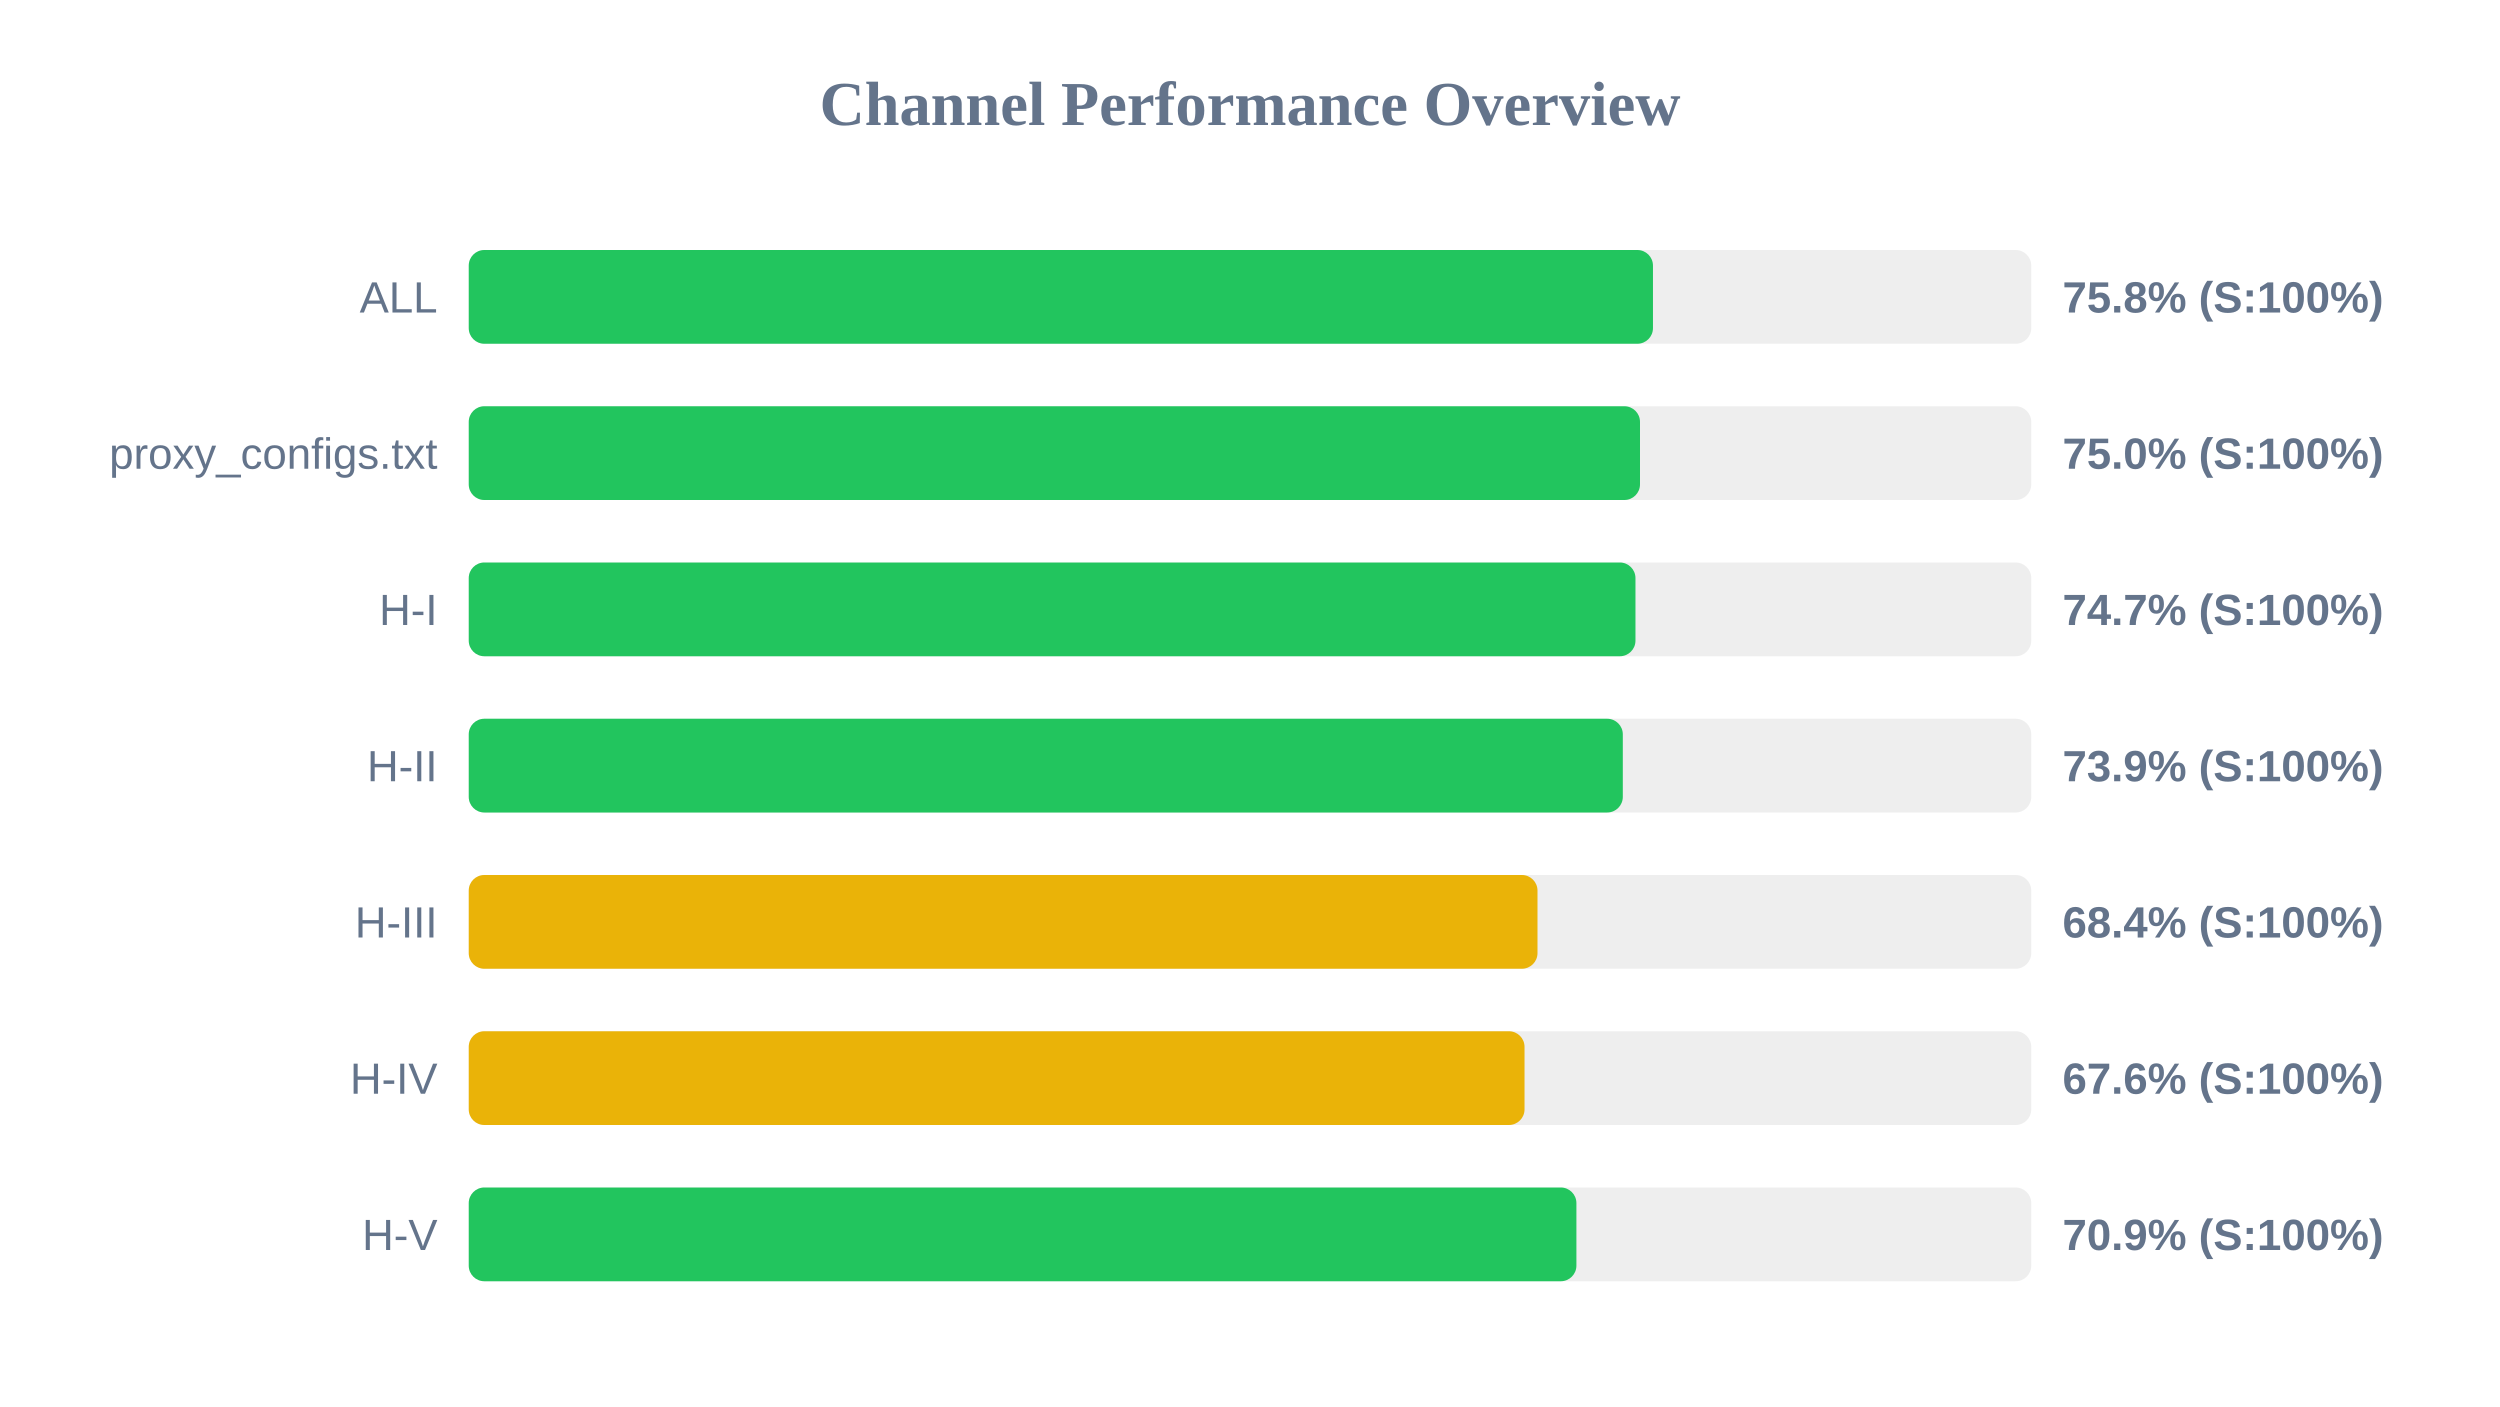
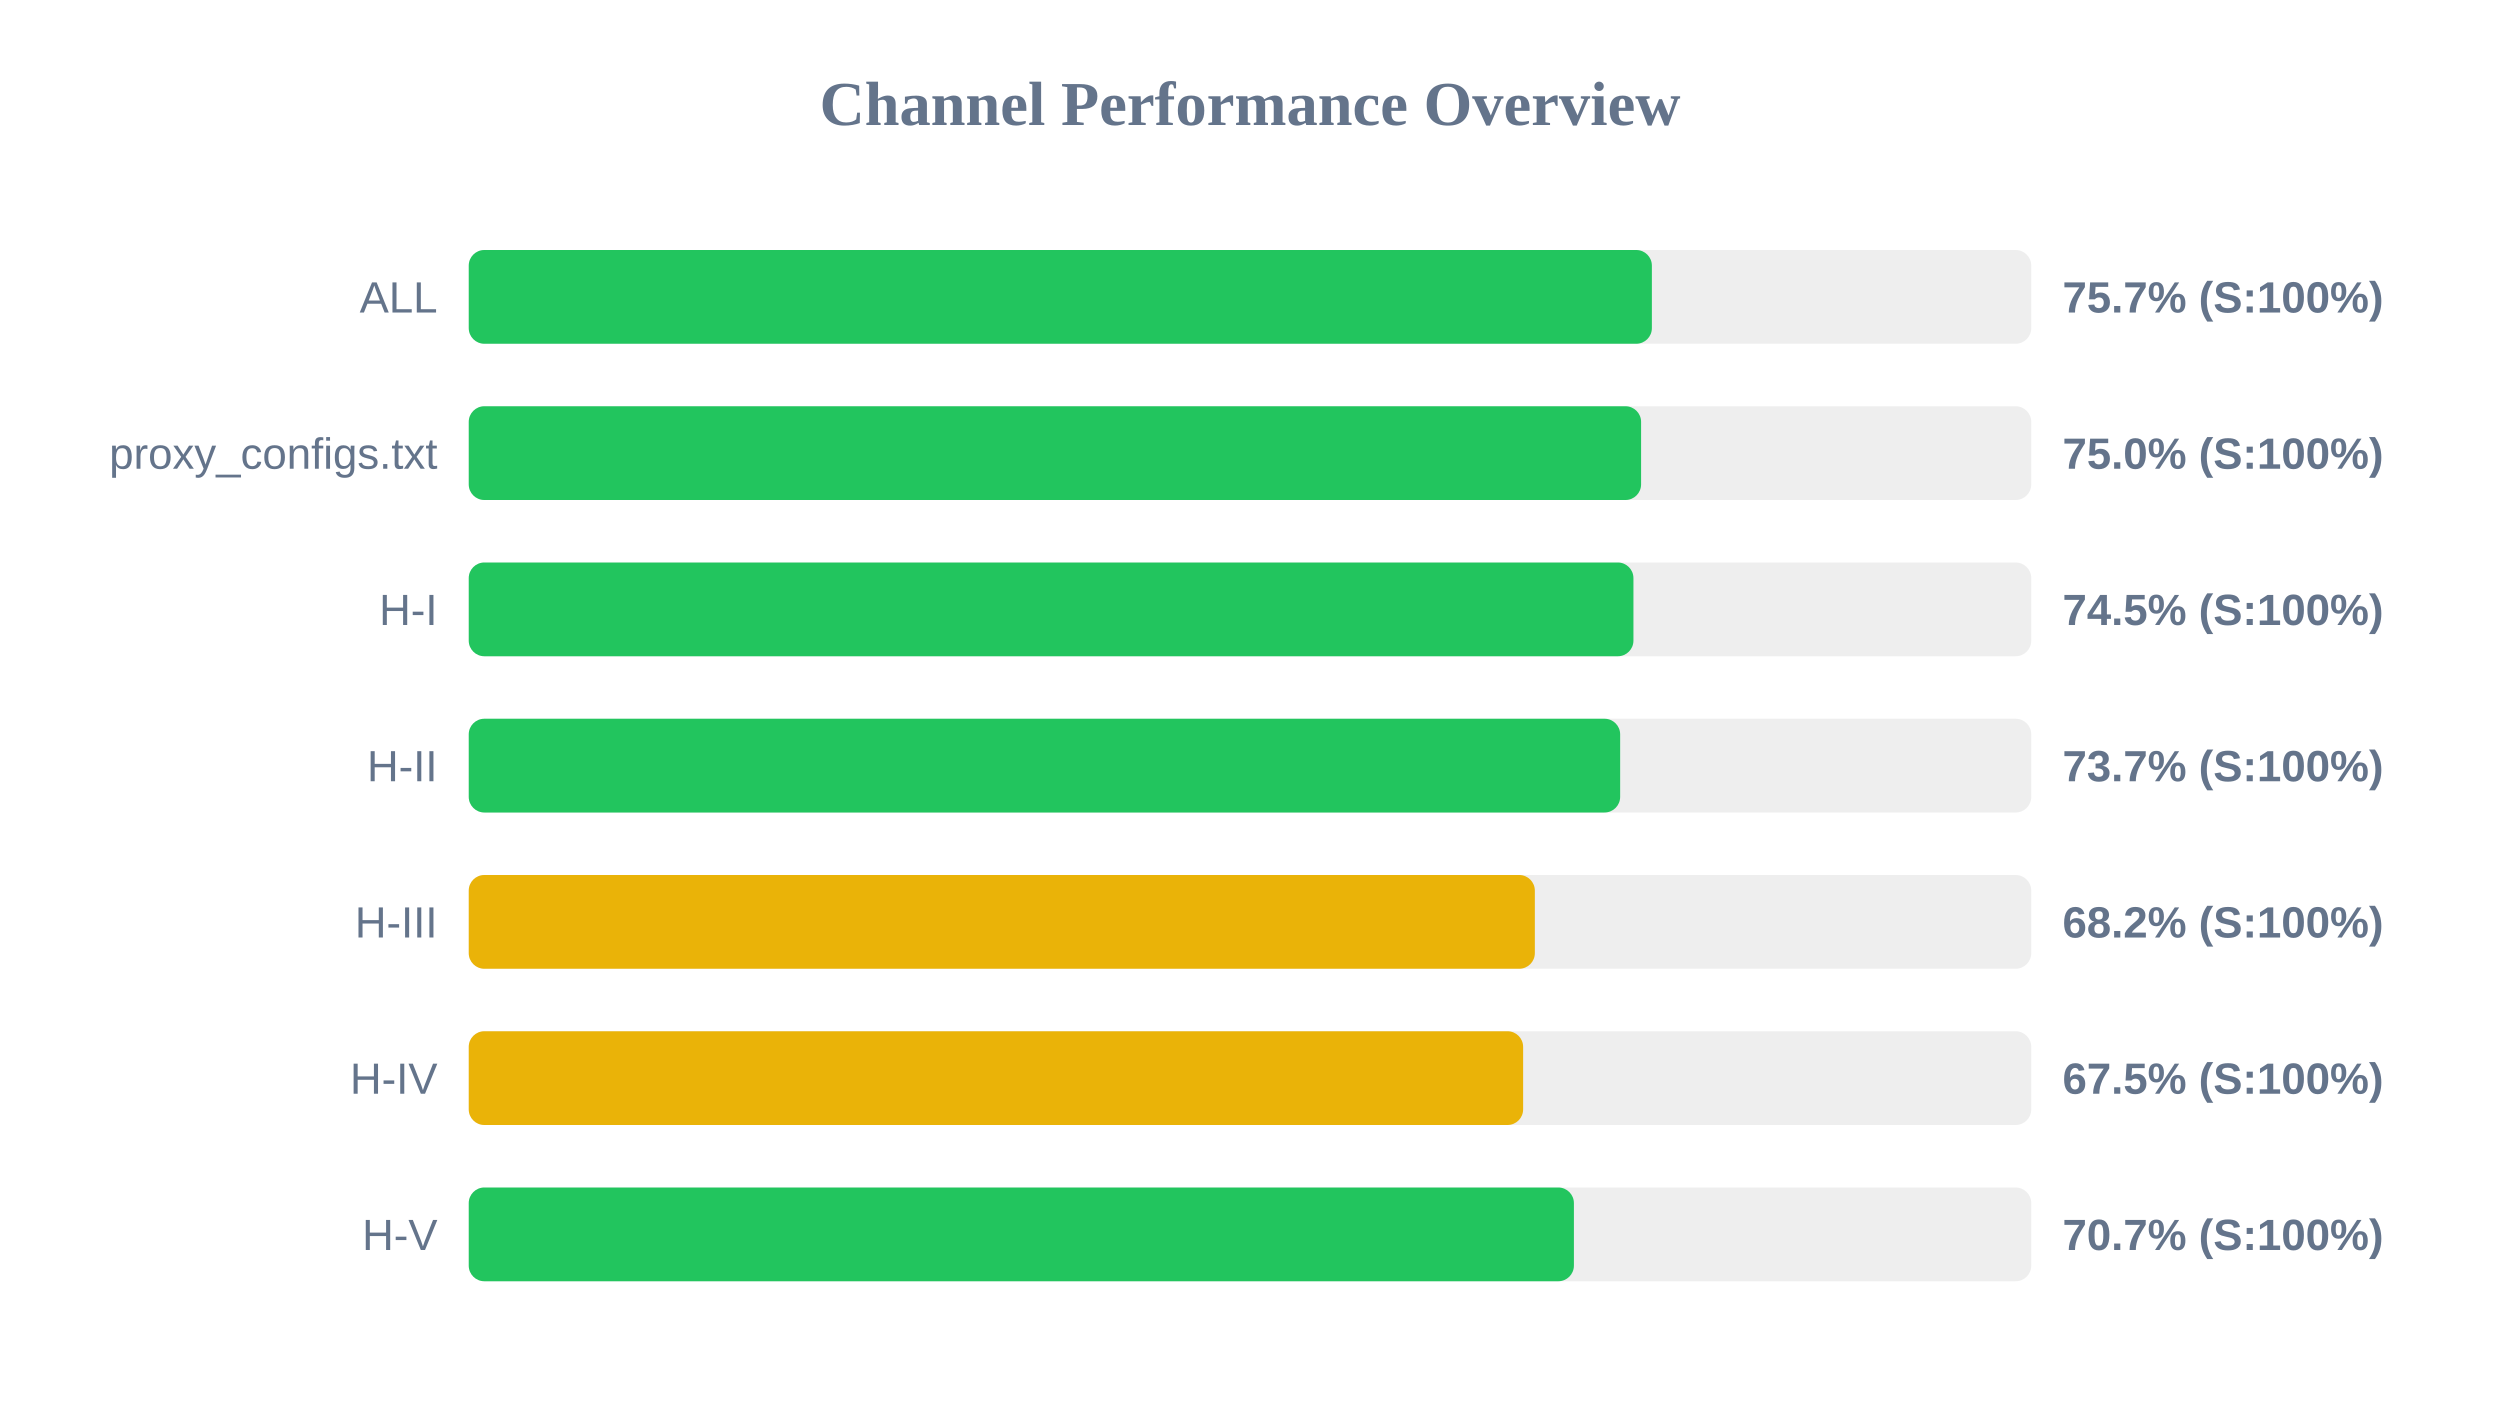
<svg xmlns="http://www.w3.org/2000/svg" width="800" height="450" version="1.1">
  <style>
        .row { font: 14px Arial; fill: #64748b; }
        .score { font: bold 14px Arial; fill: #64748b; }
    </style>
  <text x="400" y="40" text-anchor="middle" font-size="20px" font-weight="bold" fill="#64748b">Channel Performance Overview</text>
  <rect x="150" y="80" width="500" height="30" fill="#eee" rx="5" />
-   <rect x="150" y="80" width="378.95" height="30" fill="#22c55e" rx="5" />
+   <rect x="150" y="80" width="378.6" height="30" fill="#22c55e" rx="5" />
  <text x="140" y="100" text-anchor="end" class="row">ALL</text>
-   <text x="660" y="100" text-anchor="start" class="score">75.8% (S:100%)</text>
+   <text x="660" y="100" text-anchor="start" class="score">75.7% (S:100%)</text>
  <rect x="150" y="130" width="500" height="30" fill="#eee" rx="5" />
-   <rect x="150" y="130" width="374.8" height="30" fill="#22c55e" rx="5" />
+   <rect x="150" y="130" width="375.15" height="30" fill="#22c55e" rx="5" />
  <text x="140" y="150" text-anchor="end" class="row">proxy_configs.txt</text>
  <text x="660" y="150" text-anchor="start" class="score">75.0% (S:100%)</text>
  <rect x="150" y="180" width="500" height="30" fill="#eee" rx="5" />
-   <rect x="150" y="180" width="373.35" height="30" fill="#22c55e" rx="5" />
+   <rect x="150" y="180" width="372.7" height="30" fill="#22c55e" rx="5" />
  <text x="140" y="200" text-anchor="end" class="row">H-I</text>
-   <text x="660" y="200" text-anchor="start" class="score">74.7% (S:100%)</text>
+   <text x="660" y="200" text-anchor="start" class="score">74.5% (S:100%)</text>
  <rect x="150" y="230" width="500" height="30" fill="#eee" rx="5" />
-   <rect x="150" y="230" width="369.3" height="30" fill="#22c55e" rx="5" />
+   <rect x="150" y="230" width="368.45" height="30" fill="#22c55e" rx="5" />
  <text x="140" y="250" text-anchor="end" class="row">H-II</text>
-   <text x="660" y="250" text-anchor="start" class="score">73.9% (S:100%)</text>
+   <text x="660" y="250" text-anchor="start" class="score">73.7% (S:100%)</text>
  <rect x="150" y="280" width="500" height="30" fill="#eee" rx="5" />
-   <rect x="150" y="280" width="342.0" height="30" fill="#eab308" rx="5" />
+   <rect x="150" y="280" width="341.15" height="30" fill="#eab308" rx="5" />
  <text x="140" y="300" text-anchor="end" class="row">H-III</text>
-   <text x="660" y="300" text-anchor="start" class="score">68.4% (S:100%)</text>
+   <text x="660" y="300" text-anchor="start" class="score">68.2% (S:100%)</text>
  <rect x="150" y="330" width="500" height="30" fill="#eee" rx="5" />
-   <rect x="150" y="330" width="337.85" height="30" fill="#eab308" rx="5" />
+   <rect x="150" y="330" width="337.4" height="30" fill="#eab308" rx="5" />
  <text x="140" y="350" text-anchor="end" class="row">H-IV</text>
-   <text x="660" y="350" text-anchor="start" class="score">67.6% (S:100%)</text>
+   <text x="660" y="350" text-anchor="start" class="score">67.5% (S:100%)</text>
  <rect x="150" y="380" width="500" height="30" fill="#eee" rx="5" />
-   <rect x="150" y="380" width="354.45" height="30" fill="#22c55e" rx="5" />
+   <rect x="150" y="380" width="353.65" height="30" fill="#22c55e" rx="5" />
  <text x="140" y="400" text-anchor="end" class="row">H-V</text>
-   <text x="660" y="400" text-anchor="start" class="score">70.9% (S:100%)</text>
+   <text x="660" y="400" text-anchor="start" class="score">70.7% (S:100%)</text>
</svg>
